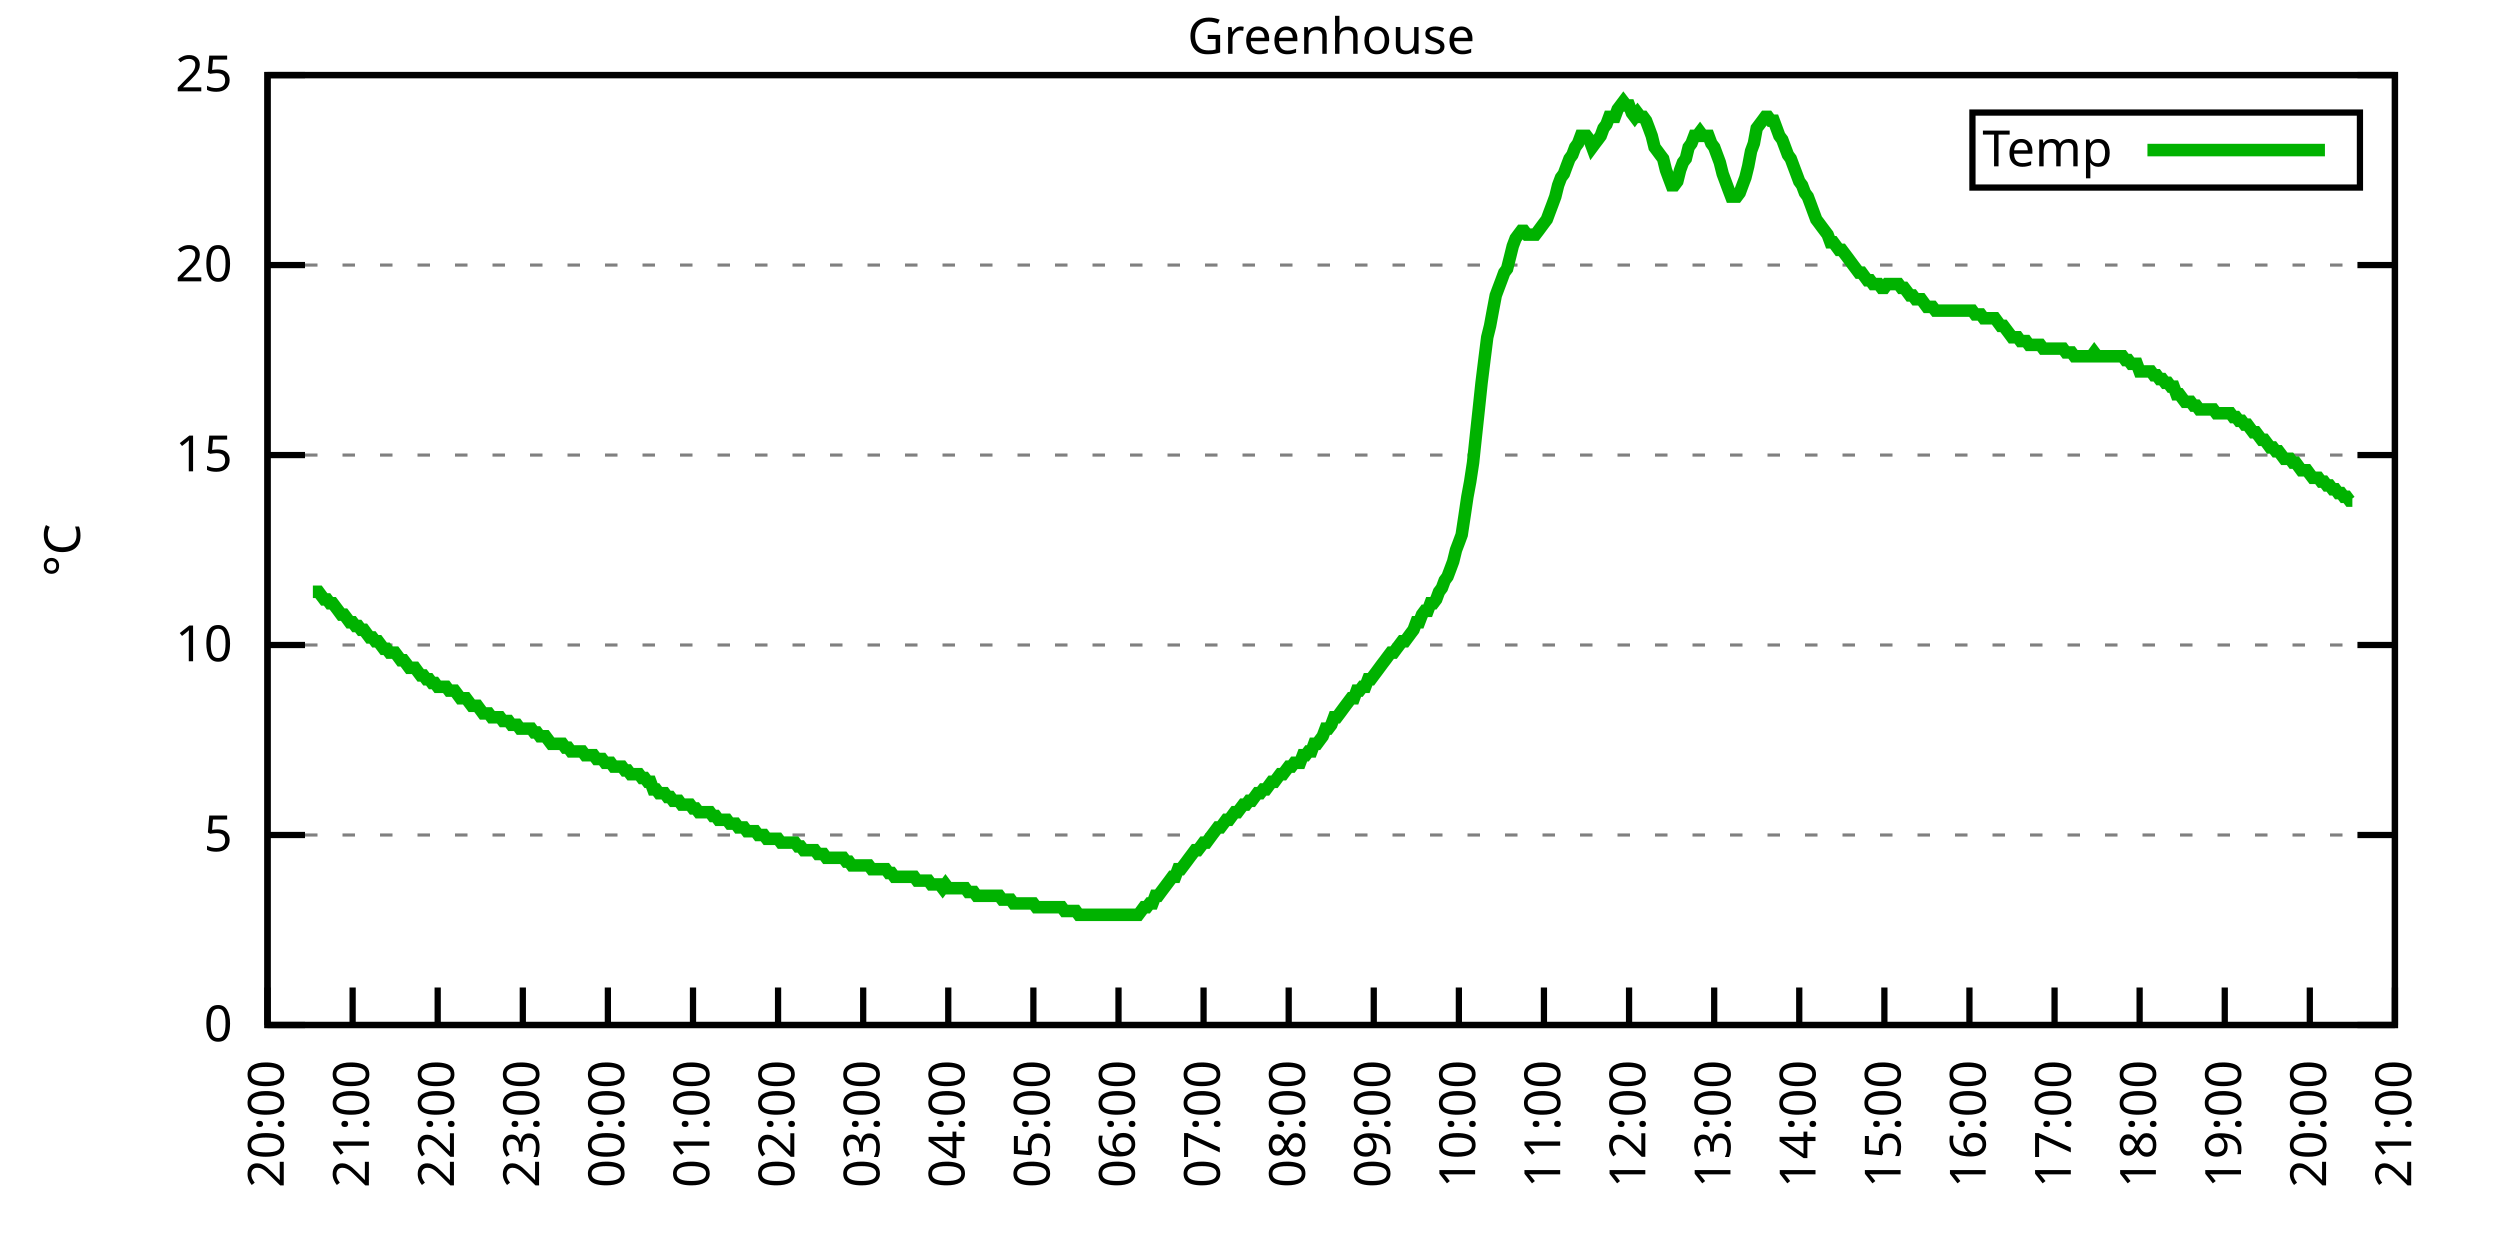
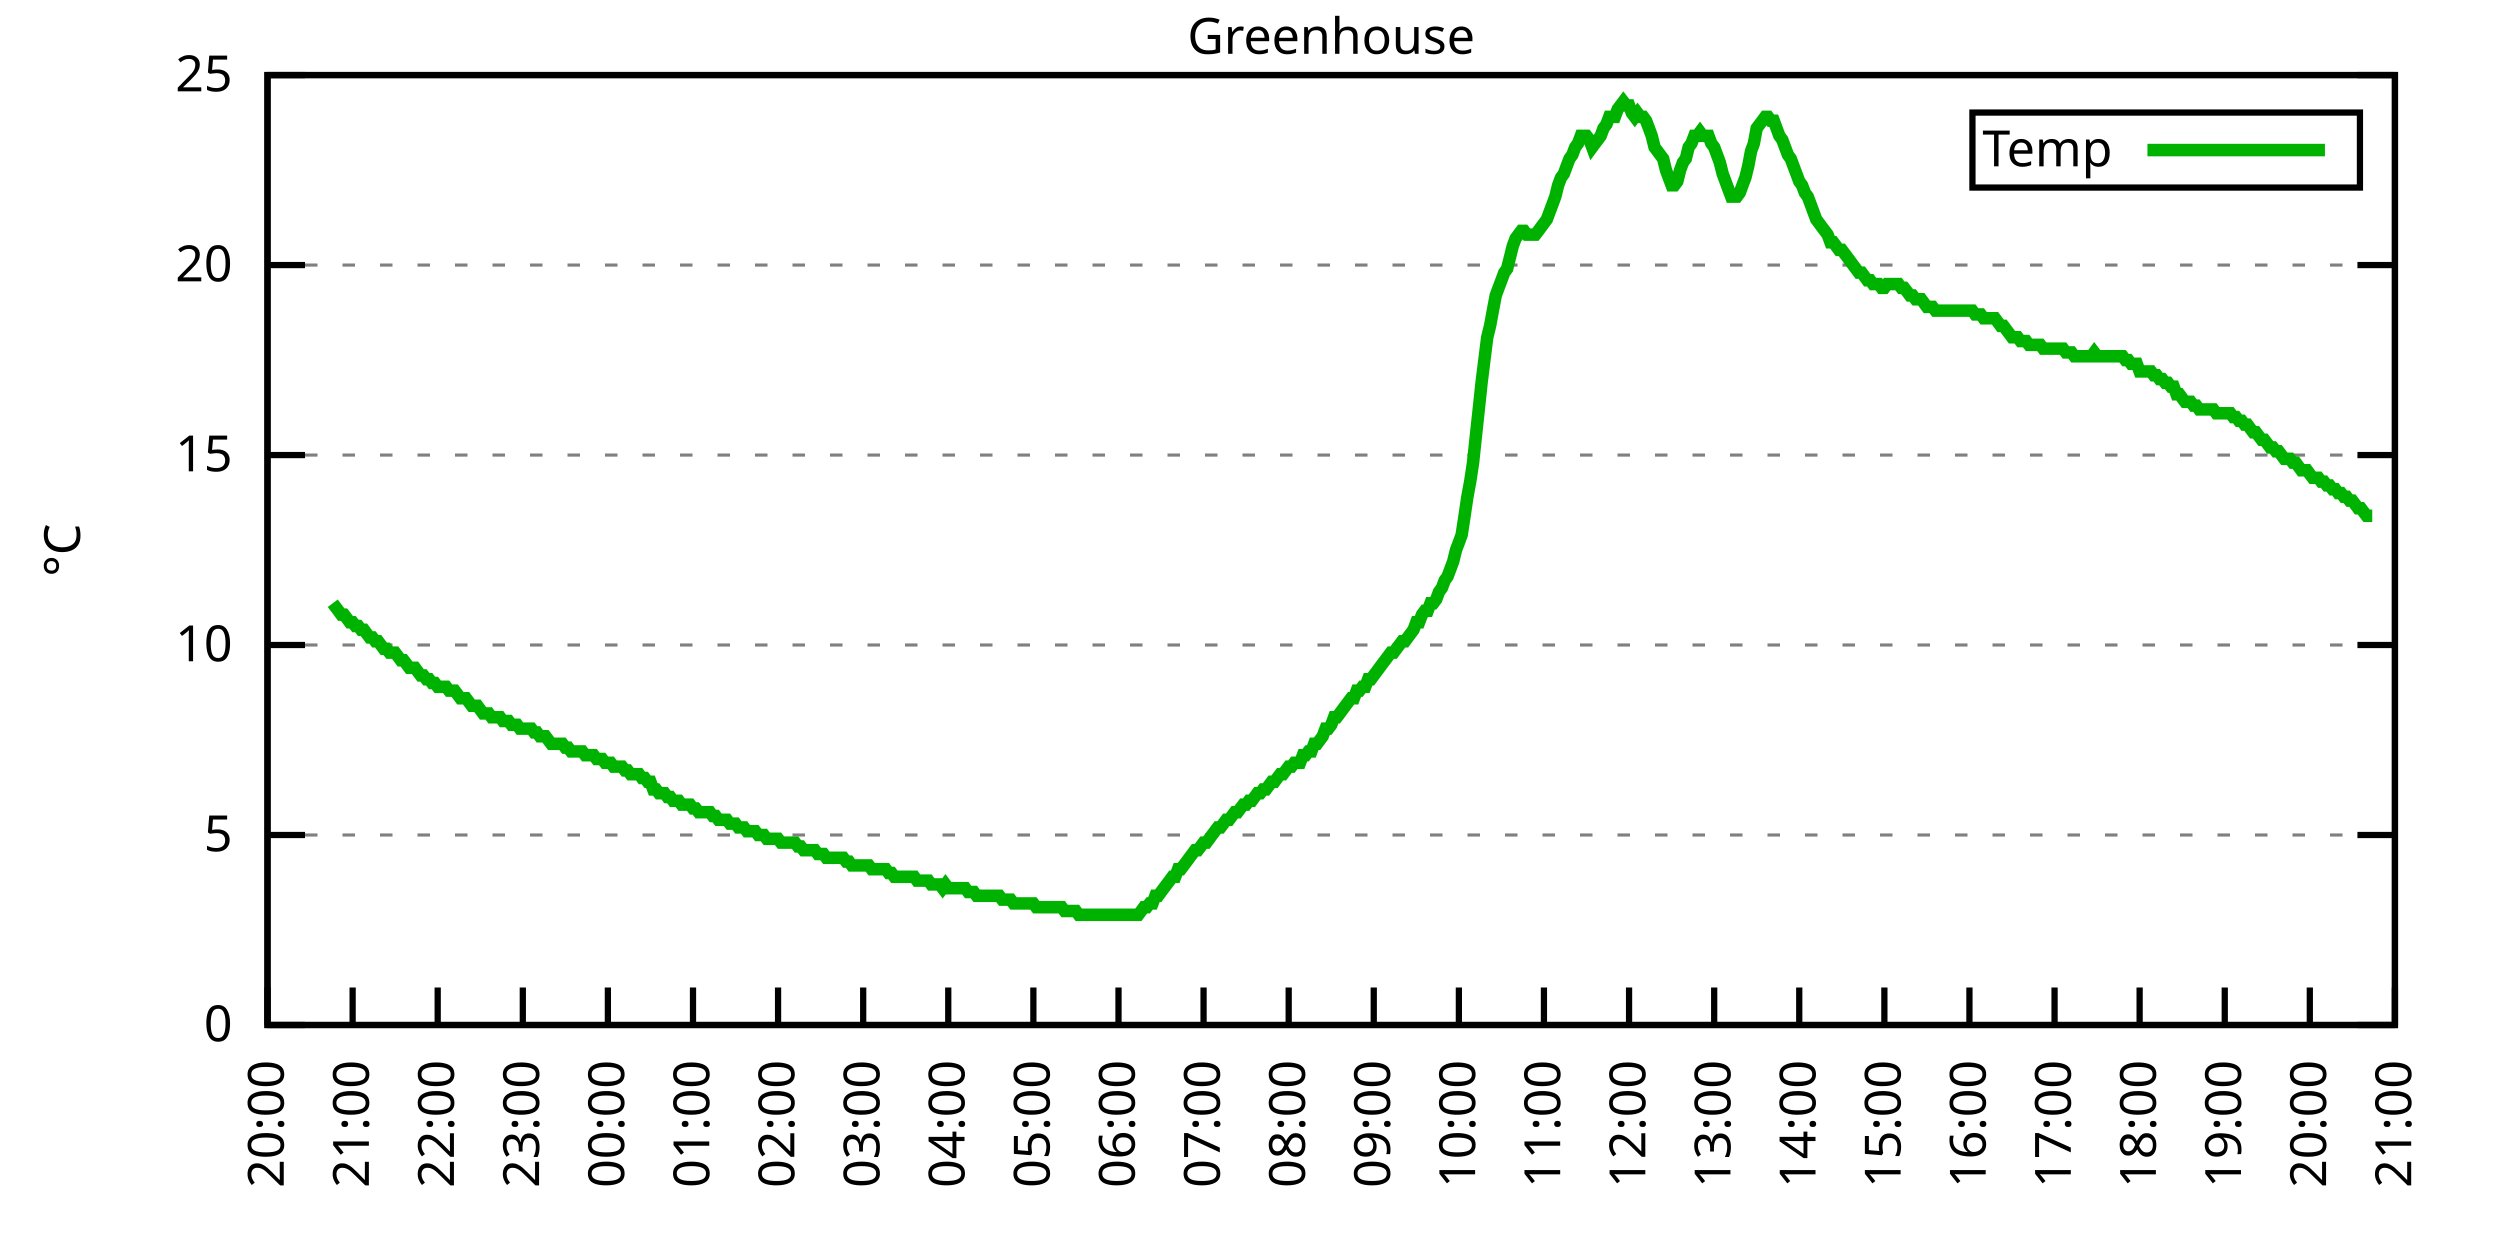
<svg xmlns="http://www.w3.org/2000/svg" xmlns:xlink="http://www.w3.org/1999/xlink" width="400" height="200" viewBox="0 0 400 200">
  <g id="gnuplot_canvas">
    <rect x="0" y="0" width="400" height="200" fill="none" />
    <defs>
      <circle id="gpDot" r="0.5" stroke-width="0.5" stroke="currentColor" />
      <path id="gpPt0" stroke-width="0.333" stroke="currentColor" d="M-1,0 h2 M0,-1 v2" />
      <path id="gpPt1" stroke-width="0.333" stroke="currentColor" d="M-1,-1 L1,1 M1,-1 L-1,1" />
      <path id="gpPt2" stroke-width="0.333" stroke="currentColor" d="M-1,0 L1,0 M0,-1 L0,1 M-1,-1 L1,1 M-1,1 L1,-1" />
      <rect id="gpPt3" stroke-width="0.333" stroke="currentColor" x="-1" y="-1" width="2" height="2" />
      <rect id="gpPt4" stroke-width="0.333" stroke="currentColor" fill="currentColor" x="-1" y="-1" width="2" height="2" />
      <circle id="gpPt5" stroke-width="0.333" stroke="currentColor" cx="0" cy="0" r="1" />
      <use xlink:href="#gpPt5" id="gpPt6" fill="currentColor" stroke="none" />
      <path id="gpPt7" stroke-width="0.333" stroke="currentColor" d="M0,-1.33 L-1.33,0.67 L1.33,0.67 z" />
      <use xlink:href="#gpPt7" id="gpPt8" fill="currentColor" stroke="none" />
      <use xlink:href="#gpPt7" id="gpPt9" stroke="currentColor" transform="rotate(180)" />
      <use xlink:href="#gpPt9" id="gpPt10" fill="currentColor" stroke="none" />
      <use xlink:href="#gpPt3" id="gpPt11" stroke="currentColor" transform="rotate(45)" />
      <use xlink:href="#gpPt11" id="gpPt12" fill="currentColor" stroke="none" />
      <path id="gpPt13" stroke-width="0.333" stroke="currentColor" d="M0,1.330 L1.265,0.411 L0.782,-1.067 L-0.782,-1.076 L-1.265,0.411 z" />
      <use xlink:href="#gpPt13" id="gpPt14" fill="currentColor" stroke="none" />
      <filter id="textbox" filterUnits="objectBoundingBox" x="0" y="0" height="1" width="1">
        <feFlood flood-color="white" flood-opacity="1" result="bgnd" />
        <feComposite in="SourceGraphic" in2="bgnd" operator="atop" />
      </filter>
      <filter id="greybox" filterUnits="objectBoundingBox" x="0" y="0" height="1" width="1">
        <feFlood flood-color="lightgrey" flood-opacity="1" result="grey" />
        <feComposite in="SourceGraphic" in2="grey" operator="atop" />
      </filter>
    </defs>
    <g fill="none" color="white" stroke="currentColor" stroke-width="1.00" stroke-linecap="butt" stroke-linejoin="miter">
</g>
    <g fill="none" color="black" stroke="currentColor" stroke-width="1.00" stroke-linecap="butt" stroke-linejoin="miter">
      <g stroke="none" shape-rendering="crispEdges">
        <polygon fill="rgb(255, 255, 255)" points="42.80,164.00 383.18,164.00 383.18,12.02 42.80,12.02 " />
      </g>
    </g>
    <g fill="none" color="black" stroke="currentColor" stroke-width="1.00" stroke-linecap="butt" stroke-linejoin="miter">
</g>
    <g fill="none" color="black" stroke="black" stroke-width="0.50" stroke-linecap="butt" stroke-linejoin="miter">
</g>
    <g fill="none" color="gray" stroke="currentColor" stroke-width="0.50" stroke-linecap="butt" stroke-linejoin="miter">
      <path stroke="gray" stroke-dasharray="2,4" class="gridline" d="M42.80,164.00 L383.19,164.00  " />
    </g>
    <g fill="none" color="gray" stroke="gray" stroke-width="1.00" stroke-linecap="butt" stroke-linejoin="miter">
</g>
    <g fill="none" color="black" stroke="currentColor" stroke-width="1.00" stroke-linecap="butt" stroke-linejoin="miter">
      <path stroke="black" d="M42.80,164.00 L48.80,164.00 M383.19,164.00 L377.19,164.00  " />
      <g transform="translate(37.20,166.60)" stroke="none" fill="black" font-family="Sans" font-size="8.00" text-anchor="end">
        <text>
          <tspan font-family="Sans"> 0</tspan>
        </text>
      </g>
    </g>
    <g fill="none" color="black" stroke="currentColor" stroke-width="1.00" stroke-linecap="butt" stroke-linejoin="miter">
</g>
    <g fill="none" color="black" stroke="black" stroke-width="0.50" stroke-linecap="butt" stroke-linejoin="miter">
</g>
    <g fill="none" color="gray" stroke="currentColor" stroke-width="0.50" stroke-linecap="butt" stroke-linejoin="miter">
      <path stroke="gray" stroke-dasharray="2,4" class="gridline" d="M42.80,133.60 L383.19,133.60  " />
    </g>
    <g fill="none" color="gray" stroke="gray" stroke-width="1.00" stroke-linecap="butt" stroke-linejoin="miter">
</g>
    <g fill="none" color="black" stroke="currentColor" stroke-width="1.00" stroke-linecap="butt" stroke-linejoin="miter">
      <path stroke="black" d="M42.80,133.60 L48.80,133.60 M383.19,133.60 L377.19,133.60  " />
      <g transform="translate(37.20,136.20)" stroke="none" fill="black" font-family="Sans" font-size="8.00" text-anchor="end">
        <text>
          <tspan font-family="Sans"> 5</tspan>
        </text>
      </g>
    </g>
    <g fill="none" color="black" stroke="currentColor" stroke-width="1.00" stroke-linecap="butt" stroke-linejoin="miter">
</g>
    <g fill="none" color="black" stroke="black" stroke-width="0.50" stroke-linecap="butt" stroke-linejoin="miter">
</g>
    <g fill="none" color="gray" stroke="currentColor" stroke-width="0.50" stroke-linecap="butt" stroke-linejoin="miter">
      <path stroke="gray" stroke-dasharray="2,4" class="gridline" d="M42.80,103.20 L383.19,103.20  " />
    </g>
    <g fill="none" color="gray" stroke="gray" stroke-width="1.00" stroke-linecap="butt" stroke-linejoin="miter">
</g>
    <g fill="none" color="black" stroke="currentColor" stroke-width="1.00" stroke-linecap="butt" stroke-linejoin="miter">
      <path stroke="black" d="M42.80,103.20 L48.80,103.20 M383.19,103.20 L377.19,103.20  " />
      <g transform="translate(37.20,105.80)" stroke="none" fill="black" font-family="Sans" font-size="8.00" text-anchor="end">
        <text>
          <tspan font-family="Sans"> 10</tspan>
        </text>
      </g>
    </g>
    <g fill="none" color="black" stroke="currentColor" stroke-width="1.00" stroke-linecap="butt" stroke-linejoin="miter">
</g>
    <g fill="none" color="black" stroke="black" stroke-width="0.50" stroke-linecap="butt" stroke-linejoin="miter">
</g>
    <g fill="none" color="gray" stroke="currentColor" stroke-width="0.50" stroke-linecap="butt" stroke-linejoin="miter">
      <path stroke="gray" stroke-dasharray="2,4" class="gridline" d="M42.80,72.81 L383.19,72.81  " />
    </g>
    <g fill="none" color="gray" stroke="gray" stroke-width="1.00" stroke-linecap="butt" stroke-linejoin="miter">
</g>
    <g fill="none" color="black" stroke="currentColor" stroke-width="1.00" stroke-linecap="butt" stroke-linejoin="miter">
      <path stroke="black" d="M42.80,72.81 L48.80,72.81 M383.19,72.81 L377.19,72.81  " />
      <g transform="translate(37.20,75.41)" stroke="none" fill="black" font-family="Sans" font-size="8.00" text-anchor="end">
        <text>
          <tspan font-family="Sans"> 15</tspan>
        </text>
      </g>
    </g>
    <g fill="none" color="black" stroke="currentColor" stroke-width="1.00" stroke-linecap="butt" stroke-linejoin="miter">
</g>
    <g fill="none" color="black" stroke="black" stroke-width="0.50" stroke-linecap="butt" stroke-linejoin="miter">
</g>
    <g fill="none" color="gray" stroke="currentColor" stroke-width="0.50" stroke-linecap="butt" stroke-linejoin="miter">
      <path stroke="gray" stroke-dasharray="2,4" class="gridline" d="M42.80,42.41 L383.19,42.41  " />
    </g>
    <g fill="none" color="gray" stroke="gray" stroke-width="1.00" stroke-linecap="butt" stroke-linejoin="miter">
</g>
    <g fill="none" color="black" stroke="currentColor" stroke-width="1.00" stroke-linecap="butt" stroke-linejoin="miter">
      <path stroke="black" d="M42.80,42.41 L48.80,42.41 M383.19,42.41 L377.19,42.41  " />
      <g transform="translate(37.20,45.01)" stroke="none" fill="black" font-family="Sans" font-size="8.00" text-anchor="end">
        <text>
          <tspan font-family="Sans"> 20</tspan>
        </text>
      </g>
    </g>
    <g fill="none" color="black" stroke="currentColor" stroke-width="1.00" stroke-linecap="butt" stroke-linejoin="miter">
</g>
    <g fill="none" color="black" stroke="black" stroke-width="0.50" stroke-linecap="butt" stroke-linejoin="miter">
</g>
    <g fill="none" color="gray" stroke="currentColor" stroke-width="0.50" stroke-linecap="butt" stroke-linejoin="miter">
      <path stroke="gray" stroke-dasharray="2,4" class="gridline" d="M42.80,12.01 L383.19,12.01  " />
    </g>
    <g fill="none" color="gray" stroke="gray" stroke-width="1.00" stroke-linecap="butt" stroke-linejoin="miter">
</g>
    <g fill="none" color="black" stroke="currentColor" stroke-width="1.00" stroke-linecap="butt" stroke-linejoin="miter">
      <path stroke="black" d="M42.80,12.01 L48.80,12.01 M383.19,12.01 L377.19,12.01  " />
      <g transform="translate(37.20,14.61)" stroke="none" fill="black" font-family="Sans" font-size="8.00" text-anchor="end">
        <text>
          <tspan font-family="Sans"> 25</tspan>
        </text>
      </g>
    </g>
    <g fill="none" color="black" stroke="currentColor" stroke-width="1.00" stroke-linecap="butt" stroke-linejoin="miter">
      <path stroke="black" d="M42.80,164.00 L42.80,158.00  " />
      <g transform="translate(45.40,169.60) rotate(270.00)" stroke="none" fill="black" font-family="Sans" font-size="8.00" text-anchor="end">
        <text>
          <tspan font-family="Sans">20:00</tspan>
        </text>
      </g>
    </g>
    <g fill="none" color="black" stroke="currentColor" stroke-width="1.00" stroke-linecap="butt" stroke-linejoin="miter">
      <path stroke="black" d="M56.42,164.00 L56.42,158.00  " />
      <g transform="translate(59.02,169.60) rotate(270.00)" stroke="none" fill="black" font-family="Sans" font-size="8.00" text-anchor="end">
        <text>
          <tspan font-family="Sans">21:00</tspan>
        </text>
      </g>
    </g>
    <g fill="none" color="black" stroke="currentColor" stroke-width="1.00" stroke-linecap="butt" stroke-linejoin="miter">
      <path stroke="black" d="M70.03,164.00 L70.03,158.00  " />
      <g transform="translate(72.63,169.60) rotate(270.00)" stroke="none" fill="black" font-family="Sans" font-size="8.00" text-anchor="end">
        <text>
          <tspan font-family="Sans">22:00</tspan>
        </text>
      </g>
    </g>
    <g fill="none" color="black" stroke="currentColor" stroke-width="1.00" stroke-linecap="butt" stroke-linejoin="miter">
      <path stroke="black" d="M83.65,164.00 L83.65,158.00  " />
      <g transform="translate(86.25,169.60) rotate(270.00)" stroke="none" fill="black" font-family="Sans" font-size="8.00" text-anchor="end">
        <text>
          <tspan font-family="Sans">23:00</tspan>
        </text>
      </g>
    </g>
    <g fill="none" color="black" stroke="currentColor" stroke-width="1.00" stroke-linecap="butt" stroke-linejoin="miter">
      <path stroke="black" d="M97.26,164.00 L97.26,158.00  " />
      <g transform="translate(99.86,169.60) rotate(270.00)" stroke="none" fill="black" font-family="Sans" font-size="8.00" text-anchor="end">
        <text>
          <tspan font-family="Sans">00:00</tspan>
        </text>
      </g>
    </g>
    <g fill="none" color="black" stroke="currentColor" stroke-width="1.00" stroke-linecap="butt" stroke-linejoin="miter">
      <path stroke="black" d="M110.88,164.00 L110.88,158.00  " />
      <g transform="translate(113.48,169.60) rotate(270.00)" stroke="none" fill="black" font-family="Sans" font-size="8.00" text-anchor="end">
        <text>
          <tspan font-family="Sans">01:00</tspan>
        </text>
      </g>
    </g>
    <g fill="none" color="black" stroke="currentColor" stroke-width="1.00" stroke-linecap="butt" stroke-linejoin="miter">
      <path stroke="black" d="M124.49,164.00 L124.49,158.00  " />
      <g transform="translate(127.09,169.60) rotate(270.00)" stroke="none" fill="black" font-family="Sans" font-size="8.00" text-anchor="end">
        <text>
          <tspan font-family="Sans">02:00</tspan>
        </text>
      </g>
    </g>
    <g fill="none" color="black" stroke="currentColor" stroke-width="1.00" stroke-linecap="butt" stroke-linejoin="miter">
      <path stroke="black" d="M138.11,164.00 L138.11,158.00  " />
      <g transform="translate(140.71,169.60) rotate(270.00)" stroke="none" fill="black" font-family="Sans" font-size="8.00" text-anchor="end">
        <text>
          <tspan font-family="Sans">03:00</tspan>
        </text>
      </g>
    </g>
    <g fill="none" color="black" stroke="currentColor" stroke-width="1.00" stroke-linecap="butt" stroke-linejoin="miter">
      <path stroke="black" d="M151.72,164.00 L151.72,158.00  " />
      <g transform="translate(154.32,169.60) rotate(270.00)" stroke="none" fill="black" font-family="Sans" font-size="8.00" text-anchor="end">
        <text>
          <tspan font-family="Sans">04:00</tspan>
        </text>
      </g>
    </g>
    <g fill="none" color="black" stroke="currentColor" stroke-width="1.00" stroke-linecap="butt" stroke-linejoin="miter">
      <path stroke="black" d="M165.34,164.00 L165.34,158.00  " />
      <g transform="translate(167.94,169.60) rotate(270.00)" stroke="none" fill="black" font-family="Sans" font-size="8.00" text-anchor="end">
        <text>
          <tspan font-family="Sans">05:00</tspan>
        </text>
      </g>
    </g>
    <g fill="none" color="black" stroke="currentColor" stroke-width="1.00" stroke-linecap="butt" stroke-linejoin="miter">
      <path stroke="black" d="M178.96,164.00 L178.96,158.00  " />
      <g transform="translate(181.56,169.60) rotate(270.00)" stroke="none" fill="black" font-family="Sans" font-size="8.00" text-anchor="end">
        <text>
          <tspan font-family="Sans">06:00</tspan>
        </text>
      </g>
    </g>
    <g fill="none" color="black" stroke="currentColor" stroke-width="1.00" stroke-linecap="butt" stroke-linejoin="miter">
      <path stroke="black" d="M192.57,164.00 L192.57,158.00  " />
      <g transform="translate(195.17,169.60) rotate(270.00)" stroke="none" fill="black" font-family="Sans" font-size="8.00" text-anchor="end">
        <text>
          <tspan font-family="Sans">07:00</tspan>
        </text>
      </g>
    </g>
    <g fill="none" color="black" stroke="currentColor" stroke-width="1.00" stroke-linecap="butt" stroke-linejoin="miter">
      <path stroke="black" d="M206.19,164.00 L206.19,158.00  " />
      <g transform="translate(208.79,169.60) rotate(270.00)" stroke="none" fill="black" font-family="Sans" font-size="8.00" text-anchor="end">
        <text>
          <tspan font-family="Sans">08:00</tspan>
        </text>
      </g>
    </g>
    <g fill="none" color="black" stroke="currentColor" stroke-width="1.00" stroke-linecap="butt" stroke-linejoin="miter">
      <path stroke="black" d="M219.80,164.00 L219.80,158.00  " />
      <g transform="translate(222.40,169.60) rotate(270.00)" stroke="none" fill="black" font-family="Sans" font-size="8.00" text-anchor="end">
        <text>
          <tspan font-family="Sans">09:00</tspan>
        </text>
      </g>
    </g>
    <g fill="none" color="black" stroke="currentColor" stroke-width="1.00" stroke-linecap="butt" stroke-linejoin="miter">
      <path stroke="black" d="M233.42,164.00 L233.42,158.00  " />
      <g transform="translate(236.02,169.60) rotate(270.00)" stroke="none" fill="black" font-family="Sans" font-size="8.00" text-anchor="end">
        <text>
          <tspan font-family="Sans">10:00</tspan>
        </text>
      </g>
    </g>
    <g fill="none" color="black" stroke="currentColor" stroke-width="1.00" stroke-linecap="butt" stroke-linejoin="miter">
      <path stroke="black" d="M247.03,164.00 L247.03,158.00  " />
      <g transform="translate(249.63,169.60) rotate(270.00)" stroke="none" fill="black" font-family="Sans" font-size="8.00" text-anchor="end">
        <text>
          <tspan font-family="Sans">11:00</tspan>
        </text>
      </g>
    </g>
    <g fill="none" color="black" stroke="currentColor" stroke-width="1.00" stroke-linecap="butt" stroke-linejoin="miter">
      <path stroke="black" d="M260.65,164.00 L260.65,158.00  " />
      <g transform="translate(263.25,169.60) rotate(270.00)" stroke="none" fill="black" font-family="Sans" font-size="8.00" text-anchor="end">
        <text>
          <tspan font-family="Sans">12:00</tspan>
        </text>
      </g>
    </g>
    <g fill="none" color="black" stroke="currentColor" stroke-width="1.00" stroke-linecap="butt" stroke-linejoin="miter">
      <path stroke="black" d="M274.27,164.00 L274.27,158.00  " />
      <g transform="translate(276.87,169.60) rotate(270.00)" stroke="none" fill="black" font-family="Sans" font-size="8.00" text-anchor="end">
        <text>
          <tspan font-family="Sans">13:00</tspan>
        </text>
      </g>
    </g>
    <g fill="none" color="black" stroke="currentColor" stroke-width="1.00" stroke-linecap="butt" stroke-linejoin="miter">
      <path stroke="black" d="M287.88,164.00 L287.88,158.00  " />
      <g transform="translate(290.48,169.60) rotate(270.00)" stroke="none" fill="black" font-family="Sans" font-size="8.00" text-anchor="end">
        <text>
          <tspan font-family="Sans">14:00</tspan>
        </text>
      </g>
    </g>
    <g fill="none" color="black" stroke="currentColor" stroke-width="1.00" stroke-linecap="butt" stroke-linejoin="miter">
      <path stroke="black" d="M301.50,164.00 L301.50,158.00  " />
      <g transform="translate(304.10,169.60) rotate(270.00)" stroke="none" fill="black" font-family="Sans" font-size="8.00" text-anchor="end">
        <text>
          <tspan font-family="Sans">15:00</tspan>
        </text>
      </g>
    </g>
    <g fill="none" color="black" stroke="currentColor" stroke-width="1.00" stroke-linecap="butt" stroke-linejoin="miter">
      <path stroke="black" d="M315.11,164.00 L315.11,158.00  " />
      <g transform="translate(317.71,169.60) rotate(270.00)" stroke="none" fill="black" font-family="Sans" font-size="8.00" text-anchor="end">
        <text>
          <tspan font-family="Sans">16:00</tspan>
        </text>
      </g>
    </g>
    <g fill="none" color="black" stroke="currentColor" stroke-width="1.00" stroke-linecap="butt" stroke-linejoin="miter">
      <path stroke="black" d="M328.73,164.00 L328.73,158.00  " />
      <g transform="translate(331.33,169.60) rotate(270.00)" stroke="none" fill="black" font-family="Sans" font-size="8.00" text-anchor="end">
        <text>
          <tspan font-family="Sans">17:00</tspan>
        </text>
      </g>
    </g>
    <g fill="none" color="black" stroke="currentColor" stroke-width="1.00" stroke-linecap="butt" stroke-linejoin="miter">
      <path stroke="black" d="M342.34,164.00 L342.34,158.00  " />
      <g transform="translate(344.94,169.60) rotate(270.00)" stroke="none" fill="black" font-family="Sans" font-size="8.00" text-anchor="end">
        <text>
          <tspan font-family="Sans">18:00</tspan>
        </text>
      </g>
    </g>
    <g fill="none" color="black" stroke="currentColor" stroke-width="1.00" stroke-linecap="butt" stroke-linejoin="miter">
      <path stroke="black" d="M355.96,164.00 L355.96,158.00  " />
      <g transform="translate(358.56,169.60) rotate(270.00)" stroke="none" fill="black" font-family="Sans" font-size="8.00" text-anchor="end">
        <text>
          <tspan font-family="Sans">19:00</tspan>
        </text>
      </g>
    </g>
    <g fill="none" color="black" stroke="currentColor" stroke-width="1.00" stroke-linecap="butt" stroke-linejoin="miter">
      <path stroke="black" d="M369.57,164.00 L369.57,158.00  " />
      <g transform="translate(372.17,169.60) rotate(270.00)" stroke="none" fill="black" font-family="Sans" font-size="8.00" text-anchor="end">
        <text>
          <tspan font-family="Sans">20:00</tspan>
        </text>
      </g>
    </g>
    <g fill="none" color="black" stroke="currentColor" stroke-width="1.00" stroke-linecap="butt" stroke-linejoin="miter">
      <path stroke="black" d="M383.19,164.00 L383.19,158.00  " />
      <g transform="translate(385.79,169.60) rotate(270.00)" stroke="none" fill="black" font-family="Sans" font-size="8.00" text-anchor="end">
        <text>
          <tspan font-family="Sans">21:00</tspan>
        </text>
      </g>
    </g>
    <g fill="none" color="black" stroke="currentColor" stroke-width="1.00" stroke-linecap="butt" stroke-linejoin="miter">
</g>
    <g fill="none" color="black" stroke="currentColor" stroke-width="1.00" stroke-linecap="butt" stroke-linejoin="miter">
      <path stroke="black" d="M42.80,12.01 L42.80,164.00 L383.19,164.00 L383.19,12.01 L42.80,12.01 Z  " />
    </g>
    <g fill="none" color="black" stroke="currentColor" stroke-width="1.00" stroke-linecap="butt" stroke-linejoin="miter">
</g>
    <g fill="none" color="black" stroke="currentColor" stroke-width="1.00" stroke-linecap="butt" stroke-linejoin="miter">
      <path stroke="black" d="M315.59,30.01 L315.59,18.01 L377.59,18.01 L377.59,30.01 L315.59,30.01 Z  " />
    </g>
    <g id="Greenhouse_plot_1">
      <g fill="none" color="white" stroke="black" stroke-width="2.00" stroke-linecap="butt" stroke-linejoin="miter">
</g>
      <g fill="none" color="black" stroke="currentColor" stroke-width="2.00" stroke-linecap="butt" stroke-linejoin="miter">
        <g transform="translate(337.99,26.61)" stroke="none" fill="black" font-family="Sans" font-size="8.00" text-anchor="end">
          <text>
            <tspan font-family="Sans">Temp</tspan>
          </text>
        </g>
      </g>
      <g fill="none" color="black" stroke="currentColor" stroke-width="2.00" stroke-linecap="butt" stroke-linejoin="miter">
-         <path stroke="rgb(  0, 178,   0)" d="M343.59,24.01 L371.99,24.01 M50.06,94.69 L50.52,94.69 L50.97,94.69 L51.42,95.30 L51.88,95.91 L52.33,95.91   L52.78,96.52 L53.24,96.52 L53.69,97.12 L54.15,97.73 L54.60,98.34 L55.05,98.34 L55.51,98.95 L55.96,99.56   L56.42,99.56 L56.87,100.16 L57.32,100.16 L57.78,100.77 L58.23,100.77 L58.68,101.38 L59.14,101.99 L59.59,101.99   L60.05,102.60 L60.50,102.60 L60.95,103.20 L61.41,103.81 L61.86,103.81 L62.32,104.42 L62.77,104.42 L63.22,104.42   L63.68,105.03 L64.13,105.64 L64.58,105.64 L65.04,106.24 L65.49,106.85 L65.95,106.85 L66.40,106.85 L66.85,107.46   L67.31,108.07 L67.76,108.07 L68.22,108.68 L68.67,108.68 L69.12,109.28 L69.58,109.28 L70.03,109.89 L70.49,109.89   L70.94,109.89 L71.39,109.89 L71.85,110.50 L72.30,110.50 L72.75,110.50 L73.21,111.11 L73.66,111.72 L74.12,111.72   L74.57,111.72 L75.02,112.32 L75.48,112.93 L75.93,112.93 L76.39,112.93 L76.84,113.54 L77.29,114.15 L77.75,114.15   L78.20,114.15 L78.65,114.76 L79.11,114.76 L79.56,114.76 L80.02,114.76 L80.47,115.36 L80.92,115.36 L81.38,115.36   L81.83,115.97 L82.29,115.97 L82.74,115.97 L83.19,116.58 L83.65,116.58 L84.10,116.58 L84.55,116.58 L85.01,116.58   L85.46,117.19 L85.92,117.19 L86.37,117.80 L86.82,117.80 L87.28,117.80 L87.73,118.40 L88.19,119.01 L88.64,119.01   L89.09,119.01 L89.55,119.01 L90.00,119.01 L90.45,119.62 L90.91,119.62 L91.36,120.23 L91.82,120.23 L92.27,120.23   L92.72,120.23 L93.18,120.23 L93.63,120.83 L94.09,120.83 L94.54,120.83 L94.99,120.83 L95.45,121.44 L95.90,121.44   L96.35,121.44 L96.81,122.05 L97.26,122.05 L97.72,122.05 L98.17,122.66 L98.62,122.66 L99.08,122.66 L99.53,122.66   L99.99,123.27 L100.44,123.27 L100.89,123.87 L101.35,123.87 L101.80,123.87 L102.25,123.87 L102.71,124.48 L103.16,124.48   L103.62,125.09 L104.07,125.09 L104.52,126.31 L104.98,126.31 L105.43,126.91 L105.89,126.91 L106.34,126.91 L106.79,127.52   L107.25,127.52 L107.70,128.13 L108.15,128.13 L108.61,128.13 L109.06,128.74 L109.52,128.74 L109.97,128.74 L110.42,128.74   L110.88,129.35 L111.33,129.35 L111.79,129.95 L112.24,129.95 L112.69,129.95 L113.15,129.95 L113.60,129.95 L114.05,130.56   L114.51,130.56 L114.96,131.17 L115.42,131.17 L115.87,131.17 L116.32,131.17 L116.78,131.78 L117.23,131.78 L117.69,131.78   L118.14,132.39 L118.59,132.39 L119.05,132.39 L119.50,132.99 L119.96,132.99 L120.41,132.99 L120.86,132.99 L121.32,133.60   L121.77,133.60 L122.22,133.60 L122.68,134.21 L123.13,134.21 L123.59,134.21 L124.04,134.21 L124.49,134.21 L124.95,134.82   L125.40,134.82 L125.86,134.82 L126.31,134.82 L126.76,134.82 L127.22,134.82 L127.67,135.43 L128.12,135.43 L128.58,136.03   L129.03,136.03 L129.49,136.03 L129.94,136.03 L130.39,136.03 L130.85,136.64 L131.30,136.64 L131.76,136.64 L132.21,137.25   L132.66,137.25 L133.12,137.25 L133.57,137.25 L134.02,137.25 L134.48,137.25 L134.93,137.25 L135.39,137.86 L135.84,137.86   L136.29,138.47 L136.75,138.47 L137.20,138.47 L137.66,138.47 L138.11,138.47 L138.56,138.47 L139.02,138.47 L139.47,139.07   L139.92,139.07 L140.38,139.07 L140.83,139.07 L141.29,139.07 L141.74,139.07 L142.19,139.68 L142.65,139.68 L143.10,140.29   L143.56,140.29 L144.01,140.29 L144.46,140.29 L144.92,140.29 L145.37,140.29 L145.82,140.29 L146.28,140.29 L146.73,140.90   L147.19,140.90 L147.64,140.90 L148.09,140.90 L148.55,140.90 L149.00,141.51 L149.46,141.51 L149.91,141.51 L150.36,141.51   L150.82,142.11 L151.27,141.51 L151.72,142.11 L152.18,142.11 L152.63,142.11 L153.09,142.11 L153.54,142.11 L153.99,142.11   L154.45,142.11 L154.90,142.72 L155.36,142.72 L155.81,142.72 L156.26,143.33 L156.72,143.33 L157.17,143.33 L157.62,143.33   L158.08,143.33 L158.53,143.33 L158.99,143.33 L159.44,143.33 L159.89,143.33 L160.35,143.94 L160.80,143.94 L161.26,143.94   L161.71,143.94 L162.16,144.55 L162.62,144.55 L163.07,144.55 L163.52,144.55 L163.98,144.55 L164.43,144.55 L164.89,144.55   L165.34,144.55 L165.79,145.15 L166.25,145.15 L166.70,145.15 L167.16,145.15 L167.61,145.15 L168.06,145.15 L168.52,145.15   L168.97,145.15 L169.43,145.15 L169.88,145.15 L170.33,145.76 L170.79,145.76 L171.24,145.76 L171.69,145.76 L172.15,145.76   L172.60,146.37 L173.06,146.37 L173.51,146.37 L173.96,146.37 L174.42,146.37 L174.87,146.37 L175.33,146.37 L175.78,146.37   L176.23,146.37 L176.69,146.37 L177.14,146.37 L177.59,146.37 L178.05,146.37 L178.50,146.37 L178.96,146.37 L179.41,146.37   L179.86,146.37 L180.32,146.37 L180.77,146.37 L181.23,146.37 L181.68,146.37 L182.13,146.37 L182.59,145.76 L183.04,145.15   L183.49,145.15 L183.95,144.55 L184.40,144.55 L184.86,143.33 L185.31,143.33 L185.76,142.72 L186.22,142.11 L186.67,141.51   L187.13,140.90 L187.58,140.29 L188.03,140.29 L188.49,139.07 L188.94,139.07 L189.39,138.47 L189.85,137.86 L190.30,137.25   L190.76,136.64 L191.21,136.03 L191.66,136.03 L192.12,135.43 L192.57,134.82 L193.03,134.82 L193.48,134.21 L193.93,133.60   L194.39,132.99 L194.84,132.39 L195.29,132.39 L195.75,131.78 L196.20,131.17 L196.66,131.17 L197.11,130.56 L197.56,129.95   L198.02,129.95 L198.47,129.35 L198.93,128.74 L199.38,128.74 L199.83,128.13 L200.29,128.13 L200.74,127.52 L201.19,126.91   L201.65,126.91 L202.10,126.31 L202.56,126.31 L203.01,125.70 L203.46,125.09 L203.92,125.09 L204.37,124.48 L204.83,123.87   L205.28,123.87 L205.73,123.27 L206.19,122.66 L206.64,122.66 L207.09,122.05 L207.55,122.05 L208.00,122.05 L208.46,120.83   L208.91,120.83 L209.36,120.23 L209.82,120.23 L210.27,119.01 L210.73,119.01 L211.18,118.40 L211.63,117.80 L212.09,116.58   L212.54,116.58 L213.00,115.97 L213.45,114.76 L213.90,114.76 L214.36,114.15 L214.81,113.54 L215.26,112.93 L215.72,112.32   L216.17,111.72 L216.63,111.72 L217.08,110.50 L217.53,110.50 L217.99,109.89 L218.44,109.89 L218.90,108.68 L219.35,108.68   L219.80,108.07 L220.26,107.46 L220.71,106.85 L221.16,106.24 L221.62,105.64 L222.07,105.03 L222.53,104.42 L222.98,104.42   L223.43,103.81 L223.89,103.20 L224.34,102.60 L224.80,102.60 L225.25,101.99 L225.70,101.38 L226.16,100.77 L226.61,99.56   L227.06,99.56 L227.52,98.34 L227.97,97.73 L228.43,97.73 L228.88,96.52 L229.33,96.52 L229.79,95.91 L230.24,94.69   L230.70,94.08 L231.15,92.87 L231.60,92.26 L232.06,91.04 L232.51,89.83 L232.96,88.00 L233.42,86.79 L233.87,85.57   L234.33,82.53 L234.78,79.49 L235.23,77.06 L235.69,74.02 L236.14,69.77 L236.60,65.51 L237.05,61.25 L237.50,57.61   L237.96,53.96 L238.41,52.14 L238.86,49.70 L239.32,47.27 L239.77,46.06 L240.23,44.84 L240.68,43.62 L241.13,43.02   L241.59,41.19 L242.04,39.37 L242.50,38.15 L242.95,37.54 L243.40,36.94 L243.86,36.94 L244.31,37.54 L244.76,37.54   L245.22,37.54 L245.67,37.54 L246.13,36.94 L246.58,36.33 L247.03,35.72 L247.49,35.11 L247.94,33.90 L248.40,32.68   L248.85,31.46 L249.30,29.64 L249.76,28.42 L250.21,27.82 L250.66,26.60 L251.12,25.39 L251.57,24.78 L252.03,23.56   L252.48,22.95 L252.93,21.74 L253.39,21.74 L253.84,21.74 L254.30,22.35 L254.75,23.56 L255.20,22.95 L255.66,22.35   L256.11,21.74 L256.56,20.52 L257.02,19.91 L257.47,18.70 L257.93,18.70 L258.38,18.70 L258.83,17.48 L259.29,16.87   L259.74,16.27 L260.20,16.87 L260.65,16.87 L261.10,18.09 L261.56,18.70 L262.01,18.09 L262.47,18.70 L262.92,18.70   L263.37,19.31 L263.83,20.52 L264.28,21.74 L264.73,23.56 L265.19,24.17 L265.64,24.78 L266.10,25.39 L266.55,27.21   L267.00,28.42 L267.46,29.64 L267.91,29.64 L268.37,29.03 L268.82,27.21 L269.27,25.99 L269.73,25.39 L270.18,23.56   L270.63,22.95 L271.09,21.74 L271.54,21.74 L272.00,21.13 L272.45,21.74 L272.90,21.74 L273.36,21.74 L273.81,22.95   L274.27,23.56 L274.72,24.78 L275.17,25.99 L275.63,27.82 L276.08,29.03 L276.53,30.25 L276.99,31.46 L277.44,31.46   L277.90,31.46 L278.35,30.86 L278.80,29.64 L279.26,28.42 L279.71,26.60 L280.17,24.17 L280.62,22.95 L281.07,20.52   L281.53,19.91 L281.98,19.31 L282.43,18.70 L282.89,18.70 L283.34,19.31 L283.80,19.31 L284.25,20.52 L284.70,21.74   L285.16,22.35 L285.61,23.56 L286.07,24.78 L286.52,25.39 L286.97,26.60 L287.43,27.82 L287.88,29.03 L288.33,29.64   L288.79,30.86 L289.24,31.46 L289.70,32.68 L290.15,33.90 L290.60,35.11 L291.06,35.72 L291.51,36.33 L291.97,36.94   L292.42,37.54 L292.87,38.76 L293.33,38.76 L293.78,39.37 L294.23,39.98 L294.69,39.98 L295.14,40.58 L295.60,41.19   L296.05,41.80 L296.50,42.41 L296.96,43.02 L297.41,43.62 L297.87,43.62 L298.32,44.23 L298.77,44.84 L299.23,44.84   L299.68,45.45 L300.13,45.45 L300.59,45.45 L301.04,46.06 L301.50,46.06 L301.95,45.45 L302.40,45.45 L302.86,45.45   L303.31,45.45 L303.77,45.45 L304.22,46.06 L304.67,46.06 L305.13,46.66 L305.58,47.27 L306.03,47.27 L306.49,47.88   L306.94,47.88 L307.40,47.88 L307.85,48.49 L308.30,49.10 L308.76,49.10 L309.21,49.10 L309.67,49.70 L310.12,49.70   L310.57,49.70 L311.03,49.70 L311.48,49.70 L311.94,49.70 L312.39,49.70 L312.84,49.70 L313.30,49.70 L313.75,49.70   L314.20,49.70 L314.66,49.70 L315.11,49.70 L315.57,49.70 L316.02,50.31 L316.47,50.31 L316.93,50.31 L317.38,50.92   L317.84,50.92 L318.29,50.92 L318.74,50.92 L319.20,50.92 L319.65,51.53 L320.10,52.14 L320.56,52.14 L321.01,52.74   L321.47,53.35 L321.92,53.96 L322.37,53.96 L322.83,53.96 L323.28,54.57 L323.74,54.57 L324.19,54.57 L324.64,55.18   L325.10,55.18 L325.55,55.18 L326.00,55.18 L326.46,55.18 L326.91,55.78 L327.37,55.78 L327.82,55.78 L328.27,55.78   L328.73,55.78 L329.18,55.78 L329.64,55.78 L330.09,55.78 L330.54,56.39 L331.00,56.39 L331.45,56.39 L331.90,57.00   L332.36,57.00 L332.81,57.00 L333.27,57.00 L333.72,57.00 L334.17,57.00 L334.63,57.00 L335.08,56.39 L335.54,57.00   L335.99,57.00 L336.44,57.00 L336.90,57.00 L337.35,57.00 L337.80,57.00 L338.26,57.00 L338.71,57.00 L339.17,57.00   L339.62,57.00 L340.07,57.61 L340.53,57.61 L340.98,58.21 L341.44,58.21 L341.89,58.21 L342.34,59.43 L342.80,59.43   L343.25,59.43 L343.70,59.43 L344.16,59.43 L344.61,60.04 L345.07,60.04 L345.52,60.65 L345.97,60.65 L346.43,61.25   L346.88,61.25 L347.34,61.86 L347.79,61.86 L348.24,63.08 L348.70,63.08 L349.15,63.69 L349.60,64.29 L350.06,64.29   L350.51,64.29 L350.97,64.90 L351.42,64.90 L351.87,65.51 L352.33,65.51 L352.78,65.51 L353.24,65.51 L353.69,65.51   L354.14,65.51 L354.60,66.12 L355.05,66.12 L355.50,66.12 L355.96,66.12 L356.41,66.12 L356.87,66.12 L357.32,66.73   L357.77,66.73 L358.23,67.33 L358.68,67.33 L359.14,67.94 L359.59,67.94 L360.04,68.55 L360.50,69.16 L360.95,69.16   L361.41,69.77 L361.86,70.37 L362.31,70.37 L362.77,70.98 L363.22,71.59 L363.67,71.59 L364.13,72.20 L364.58,72.20   L365.04,72.81 L365.49,73.41 L365.94,73.41 L366.40,73.41 L366.85,74.02 L367.31,74.02 L367.76,74.63 L368.21,75.24   L368.67,75.24 L369.12,75.24 L369.57,75.85 L370.03,76.45 L370.48,76.45 L370.94,76.45 L371.39,77.06 L371.84,77.06   L372.30,77.67 L372.75,77.67 L373.21,78.28 L373.66,78.28 L374.11,78.89 L374.57,78.89 L375.02,79.49 L375.47,79.49   L375.93,80.10 L376.38,80.10  " />
+         <path stroke="rgb(  0, 178,   0)" d="M343.59,24.01 L371.99,24.01 M53.24,96.52 L53.69,97.12 L54.15,97.73 L54.60,98.34 L55.05,98.34 L55.51,98.95   L55.96,99.56 L56.42,99.56 L56.87,100.16 L57.32,100.16 L57.78,100.77 L58.23,100.77 L58.68,101.38 L59.14,101.99   L59.59,101.99 L60.05,102.60 L60.50,102.60 L60.95,103.20 L61.41,103.81 L61.86,103.81 L62.32,104.42 L62.77,104.42   L63.22,104.42 L63.68,105.03 L64.13,105.64 L64.58,105.64 L65.04,106.24 L65.49,106.85 L65.95,106.85 L66.40,106.85   L66.85,107.46 L67.31,108.07 L67.76,108.07 L68.22,108.68 L68.67,108.68 L69.12,109.28 L69.58,109.28 L70.03,109.89   L70.49,109.89 L70.94,109.89 L71.39,109.89 L71.85,110.50 L72.30,110.50 L72.75,110.50 L73.21,111.11 L73.66,111.72   L74.12,111.72 L74.57,111.72 L75.02,112.32 L75.48,112.93 L75.93,112.93 L76.39,112.93 L76.84,113.54 L77.29,114.15   L77.75,114.15 L78.20,114.15 L78.65,114.76 L79.11,114.76 L79.56,114.76 L80.02,114.76 L80.47,115.36 L80.92,115.36   L81.38,115.36 L81.83,115.97 L82.29,115.97 L82.74,115.97 L83.19,116.58 L83.65,116.58 L84.10,116.58 L84.55,116.58   L85.01,116.58 L85.46,117.19 L85.92,117.19 L86.37,117.80 L86.82,117.80 L87.28,117.80 L87.73,118.40 L88.19,119.01   L88.64,119.01 L89.09,119.01 L89.55,119.01 L90.00,119.01 L90.45,119.62 L90.91,119.62 L91.36,120.23 L91.82,120.23   L92.27,120.23 L92.72,120.23 L93.18,120.23 L93.63,120.83 L94.09,120.83 L94.54,120.83 L94.99,120.83 L95.45,121.44   L95.90,121.44 L96.35,121.44 L96.81,122.05 L97.26,122.05 L97.72,122.05 L98.17,122.66 L98.62,122.66 L99.08,122.66   L99.53,122.66 L99.99,123.27 L100.44,123.27 L100.89,123.87 L101.35,123.87 L101.80,123.87 L102.25,123.87 L102.71,124.48   L103.16,124.48 L103.62,125.09 L104.07,125.09 L104.52,126.31 L104.98,126.31 L105.43,126.91 L105.89,126.91 L106.34,126.91   L106.79,127.52 L107.25,127.52 L107.70,128.13 L108.15,128.13 L108.61,128.13 L109.06,128.74 L109.52,128.74 L109.97,128.74   L110.42,128.74 L110.88,129.35 L111.33,129.35 L111.79,129.95 L112.24,129.95 L112.69,129.95 L113.15,129.95 L113.60,129.95   L114.05,130.56 L114.51,130.56 L114.96,131.17 L115.42,131.17 L115.87,131.17 L116.32,131.17 L116.78,131.78 L117.23,131.78   L117.69,131.78 L118.14,132.39 L118.59,132.39 L119.05,132.39 L119.50,132.99 L119.96,132.99 L120.41,132.99 L120.86,132.99   L121.32,133.60 L121.77,133.60 L122.22,133.60 L122.68,134.21 L123.13,134.21 L123.59,134.21 L124.04,134.21 L124.49,134.21   L124.95,134.82 L125.40,134.82 L125.86,134.82 L126.31,134.82 L126.76,134.82 L127.22,134.82 L127.67,135.43 L128.12,135.43   L128.58,136.03 L129.03,136.03 L129.49,136.03 L129.94,136.03 L130.39,136.03 L130.85,136.64 L131.30,136.64 L131.76,136.64   L132.21,137.25 L132.66,137.25 L133.12,137.25 L133.57,137.25 L134.02,137.25 L134.48,137.25 L134.93,137.25 L135.39,137.86   L135.84,137.86 L136.29,138.47 L136.75,138.47 L137.20,138.47 L137.66,138.47 L138.11,138.47 L138.56,138.47 L139.02,138.47   L139.47,139.07 L139.92,139.07 L140.38,139.07 L140.83,139.07 L141.29,139.07 L141.74,139.07 L142.19,139.68 L142.65,139.68   L143.10,140.29 L143.56,140.29 L144.01,140.29 L144.46,140.29 L144.92,140.29 L145.37,140.29 L145.82,140.29 L146.28,140.29   L146.73,140.90 L147.19,140.90 L147.64,140.90 L148.09,140.90 L148.55,140.90 L149.00,141.51 L149.46,141.51 L149.91,141.51   L150.36,141.51 L150.82,142.11 L151.27,141.51 L151.72,142.11 L152.18,142.11 L152.63,142.11 L153.09,142.11 L153.54,142.11   L153.99,142.11 L154.45,142.11 L154.90,142.72 L155.36,142.72 L155.81,142.72 L156.26,143.33 L156.72,143.33 L157.17,143.33   L157.62,143.33 L158.08,143.33 L158.53,143.33 L158.99,143.33 L159.44,143.33 L159.89,143.33 L160.35,143.94 L160.80,143.94   L161.26,143.94 L161.71,143.94 L162.16,144.55 L162.62,144.55 L163.07,144.55 L163.52,144.55 L163.98,144.55 L164.43,144.55   L164.89,144.55 L165.34,144.55 L165.79,145.15 L166.25,145.15 L166.70,145.15 L167.16,145.15 L167.61,145.15 L168.06,145.15   L168.52,145.15 L168.97,145.15 L169.43,145.15 L169.88,145.15 L170.33,145.76 L170.79,145.76 L171.24,145.76 L171.69,145.76   L172.15,145.76 L172.60,146.37 L173.06,146.37 L173.51,146.37 L173.96,146.37 L174.42,146.37 L174.87,146.37 L175.33,146.37   L175.78,146.37 L176.23,146.37 L176.69,146.37 L177.14,146.37 L177.59,146.37 L178.05,146.37 L178.50,146.37 L178.96,146.37   L179.41,146.37 L179.86,146.37 L180.32,146.37 L180.77,146.37 L181.23,146.37 L181.68,146.37 L182.13,146.37 L182.59,145.76   L183.04,145.15 L183.49,145.15 L183.95,144.55 L184.40,144.55 L184.86,143.33 L185.31,143.33 L185.76,142.72 L186.22,142.11   L186.67,141.51 L187.13,140.90 L187.58,140.29 L188.03,140.29 L188.49,139.07 L188.94,139.07 L189.39,138.47 L189.85,137.86   L190.30,137.25 L190.76,136.64 L191.21,136.03 L191.66,136.03 L192.12,135.43 L192.57,134.82 L193.03,134.82 L193.48,134.21   L193.93,133.60 L194.39,132.99 L194.84,132.39 L195.29,132.39 L195.75,131.78 L196.20,131.17 L196.66,131.17 L197.11,130.56   L197.56,129.95 L198.02,129.95 L198.47,129.35 L198.93,128.74 L199.38,128.74 L199.83,128.13 L200.29,128.13 L200.74,127.52   L201.19,126.91 L201.65,126.91 L202.10,126.31 L202.56,126.31 L203.01,125.70 L203.46,125.09 L203.92,125.09 L204.37,124.48   L204.83,123.87 L205.28,123.87 L205.73,123.27 L206.19,122.66 L206.64,122.66 L207.09,122.05 L207.55,122.05 L208.00,122.05   L208.46,120.83 L208.91,120.83 L209.36,120.23 L209.82,120.23 L210.27,119.01 L210.73,119.01 L211.18,118.40 L211.63,117.80   L212.09,116.58 L212.54,116.58 L213.00,115.97 L213.45,114.76 L213.90,114.76 L214.36,114.15 L214.81,113.54 L215.26,112.93   L215.72,112.32 L216.17,111.72 L216.63,111.72 L217.08,110.50 L217.53,110.50 L217.99,109.89 L218.44,109.89 L218.90,108.68   L219.35,108.68 L219.80,108.07 L220.26,107.46 L220.71,106.85 L221.16,106.24 L221.62,105.64 L222.07,105.03 L222.53,104.42   L222.98,104.42 L223.43,103.81 L223.89,103.20 L224.34,102.60 L224.80,102.60 L225.25,101.99 L225.70,101.38 L226.16,100.77   L226.61,99.56 L227.06,99.56 L227.52,98.34 L227.97,97.73 L228.43,97.73 L228.88,96.52 L229.33,96.52 L229.79,95.91   L230.24,94.69 L230.70,94.08 L231.15,92.87 L231.60,92.26 L232.06,91.04 L232.51,89.83 L232.96,88.00 L233.42,86.79   L233.87,85.57 L234.33,82.53 L234.78,79.49 L235.23,77.06 L235.69,74.02 L236.14,69.77 L236.60,65.51 L237.05,61.25   L237.50,57.61 L237.96,53.96 L238.41,52.14 L238.86,49.70 L239.32,47.27 L239.77,46.06 L240.23,44.84 L240.68,43.62   L241.13,43.02 L241.59,41.19 L242.04,39.37 L242.50,38.15 L242.95,37.54 L243.40,36.94 L243.86,36.94 L244.31,37.54   L244.76,37.54 L245.22,37.54 L245.67,37.54 L246.13,36.94 L246.58,36.33 L247.03,35.72 L247.49,35.11 L247.94,33.90   L248.40,32.68 L248.85,31.46 L249.30,29.64 L249.76,28.42 L250.21,27.82 L250.66,26.60 L251.12,25.39 L251.57,24.78   L252.03,23.56 L252.48,22.95 L252.93,21.74 L253.39,21.74 L253.84,21.74 L254.30,22.35 L254.75,23.56 L255.20,22.95   L255.66,22.35 L256.11,21.74 L256.56,20.52 L257.02,19.91 L257.47,18.70 L257.93,18.70 L258.38,18.70 L258.83,17.48   L259.29,16.87 L259.74,16.27 L260.20,16.87 L260.65,16.87 L261.10,18.09 L261.56,18.70 L262.01,18.09 L262.47,18.70   L262.92,18.70 L263.37,19.31 L263.83,20.52 L264.28,21.74 L264.73,23.56 L265.19,24.17 L265.64,24.78 L266.10,25.39   L266.55,27.21 L267.00,28.42 L267.46,29.64 L267.91,29.64 L268.37,29.03 L268.82,27.21 L269.27,25.99 L269.73,25.39   L270.18,23.56 L270.63,22.95 L271.09,21.74 L271.54,21.74 L272.00,21.13 L272.45,21.74 L272.90,21.74 L273.36,21.74   L273.81,22.95 L274.27,23.56 L274.72,24.78 L275.17,25.99 L275.63,27.82 L276.08,29.03 L276.53,30.25 L276.99,31.46   L277.44,31.46 L277.90,31.46 L278.35,30.86 L278.80,29.64 L279.26,28.42 L279.71,26.60 L280.17,24.17 L280.62,22.95   L281.07,20.52 L281.53,19.91 L281.98,19.31 L282.43,18.70 L282.89,18.70 L283.34,19.31 L283.80,19.31 L284.25,20.52   L284.70,21.74 L285.16,22.35 L285.61,23.56 L286.07,24.78 L286.52,25.39 L286.97,26.60 L287.43,27.82 L287.88,29.03   L288.33,29.64 L288.79,30.86 L289.24,31.46 L289.70,32.68 L290.15,33.90 L290.60,35.11 L291.06,35.72 L291.51,36.33   L291.97,36.94 L292.42,37.54 L292.87,38.76 L293.33,38.76 L293.78,39.37 L294.23,39.98 L294.69,39.98 L295.14,40.58   L295.60,41.19 L296.05,41.80 L296.50,42.41 L296.96,43.02 L297.41,43.62 L297.87,43.62 L298.32,44.23 L298.77,44.84   L299.23,44.84 L299.68,45.45 L300.13,45.45 L300.59,45.45 L301.04,46.06 L301.50,46.06 L301.95,45.45 L302.40,45.45   L302.86,45.45 L303.31,45.45 L303.77,45.45 L304.22,46.06 L304.67,46.06 L305.13,46.66 L305.58,47.27 L306.03,47.27   L306.49,47.88 L306.94,47.88 L307.40,47.88 L307.85,48.49 L308.30,49.10 L308.76,49.10 L309.21,49.10 L309.67,49.70   L310.12,49.70 L310.57,49.70 L311.03,49.70 L311.48,49.70 L311.94,49.70 L312.39,49.70 L312.84,49.70 L313.30,49.70   L313.75,49.70 L314.20,49.70 L314.66,49.70 L315.11,49.70 L315.57,49.70 L316.02,50.31 L316.47,50.31 L316.93,50.31   L317.38,50.92 L317.84,50.92 L318.29,50.92 L318.74,50.92 L319.20,50.92 L319.65,51.53 L320.10,52.14 L320.56,52.14   L321.01,52.74 L321.47,53.35 L321.92,53.96 L322.37,53.96 L322.83,53.96 L323.28,54.57 L323.74,54.57 L324.19,54.57   L324.64,55.18 L325.10,55.18 L325.55,55.18 L326.00,55.18 L326.46,55.18 L326.91,55.78 L327.37,55.78 L327.82,55.78   L328.27,55.78 L328.73,55.78 L329.18,55.78 L329.64,55.78 L330.09,55.78 L330.54,56.39 L331.00,56.39 L331.45,56.39   L331.90,57.00 L332.36,57.00 L332.81,57.00 L333.27,57.00 L333.72,57.00 L334.17,57.00 L334.63,57.00 L335.08,56.39   L335.54,57.00 L335.99,57.00 L336.44,57.00 L336.90,57.00 L337.35,57.00 L337.80,57.00 L338.26,57.00 L338.71,57.00   L339.17,57.00 L339.62,57.00 L340.07,57.61 L340.53,57.61 L340.98,58.21 L341.44,58.21 L341.89,58.21 L342.34,59.43   L342.80,59.43 L343.25,59.43 L343.70,59.43 L344.16,59.43 L344.61,60.04 L345.07,60.04 L345.52,60.65 L345.97,60.65   L346.43,61.25 L346.88,61.25 L347.34,61.86 L347.79,61.86 L348.24,63.08 L348.70,63.08 L349.15,63.69 L349.60,64.29   L350.06,64.29 L350.51,64.29 L350.97,64.90 L351.42,64.90 L351.87,65.51 L352.33,65.51 L352.78,65.51 L353.24,65.51   L353.69,65.51 L354.14,65.51 L354.60,66.12 L355.05,66.12 L355.50,66.12 L355.96,66.12 L356.41,66.12 L356.87,66.12   L357.32,66.73 L357.77,66.73 L358.23,67.33 L358.68,67.33 L359.14,67.94 L359.59,67.94 L360.04,68.55 L360.50,69.16   L360.95,69.16 L361.41,69.77 L361.86,70.37 L362.31,70.37 L362.77,70.98 L363.22,71.59 L363.67,71.59 L364.13,72.20   L364.58,72.20 L365.04,72.81 L365.49,73.41 L365.94,73.41 L366.40,73.41 L366.85,74.02 L367.31,74.02 L367.76,74.63   L368.21,75.24 L368.67,75.24 L369.12,75.24 L369.57,75.85 L370.03,76.45 L370.48,76.45 L370.94,76.45 L371.39,77.06   L371.84,77.06 L372.30,77.67 L372.75,77.67 L373.21,78.28 L373.66,78.28 L374.11,78.89 L374.57,78.89 L375.02,79.49   L375.47,79.49 L375.93,80.10 L376.38,80.10 L376.84,80.71 L377.29,81.32 L377.74,81.32 L378.20,81.93 L378.65,82.53   L379.11,82.53 L379.56,82.53  " />
      </g>
    </g>
    <g fill="none" color="black" stroke="currentColor" stroke-width="2.00" stroke-linecap="butt" stroke-linejoin="miter">
</g>
    <g fill="none" color="black" stroke="black" stroke-width="1.00" stroke-linecap="butt" stroke-linejoin="miter">
</g>
    <g fill="none" color="black" stroke="currentColor" stroke-width="1.00" stroke-linecap="butt" stroke-linejoin="miter">
      <path stroke="black" d="M42.80,12.01 L42.80,164.00 L383.19,164.00 L383.19,12.01 L42.80,12.01 Z  " />
      <g transform="translate(12.80,88.01) rotate(270.00)" stroke="none" fill="black" font-family="Sans" font-size="8.00" text-anchor="middle">
        <text>
          <tspan font-family="Sans">°C</tspan>
        </text>
      </g>
    </g>
    <g fill="none" color="black" stroke="currentColor" stroke-width="1.00" stroke-linecap="butt" stroke-linejoin="miter">
</g>
    <g fill="none" color="black" stroke="currentColor" stroke-width="1.00" stroke-linecap="butt" stroke-linejoin="miter">
      <g transform="translate(212.99,8.61)" stroke="none" fill="black" font-family="Sans" font-size="8.00" text-anchor="middle">
        <text>
          <tspan font-family="Sans">Greenhouse</tspan>
        </text>
      </g>
    </g>
    <g fill="none" color="black" stroke="currentColor" stroke-width="1.00" stroke-linecap="butt" stroke-linejoin="miter">
</g>
  </g>
</svg>
